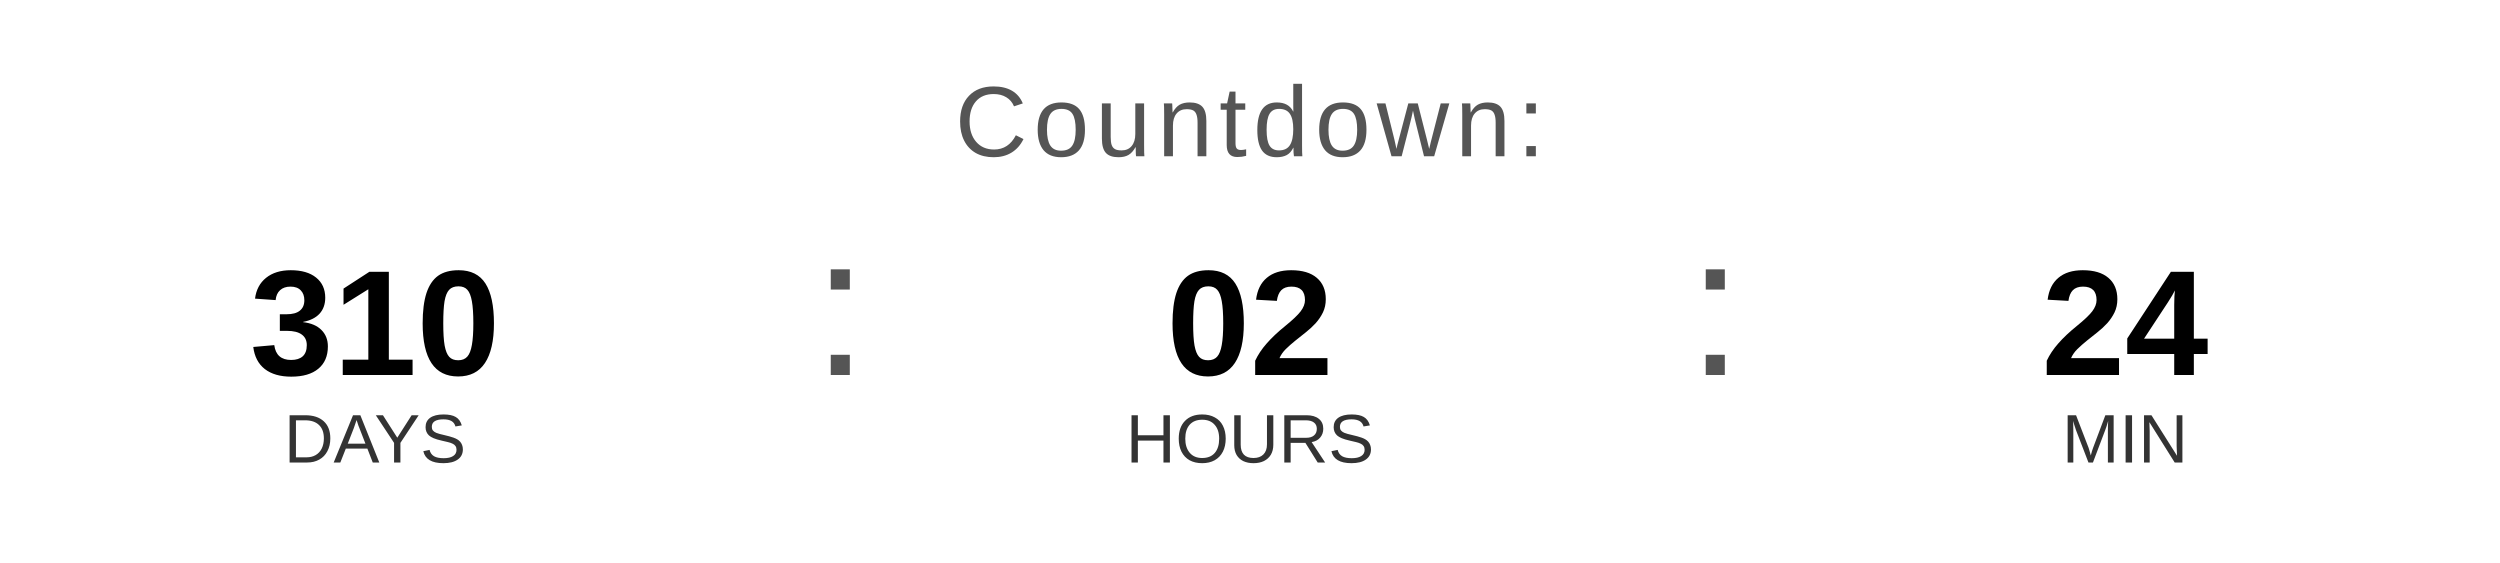
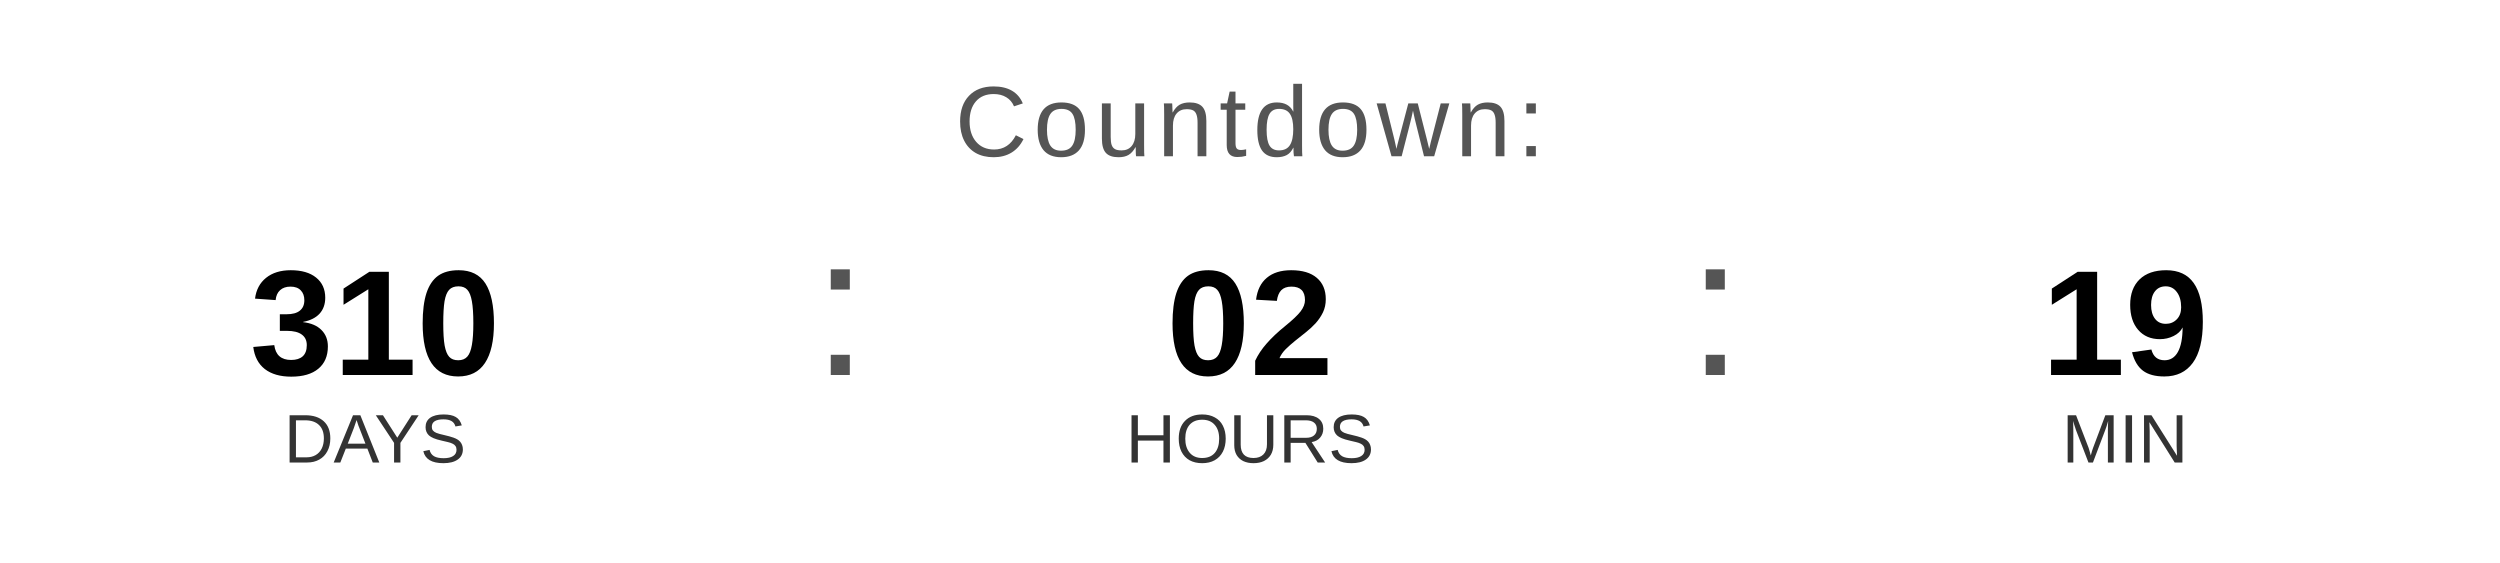
<svg xmlns="http://www.w3.org/2000/svg" width="400" height="90" viewBox="0 0 400 90">
  <text x="200" y="25" font-family="Arial, Helvetica, sans-serif" font-size="16" fill="#555555" text-anchor="middle" letter-spacing="1">
    Countdown:
  </text>
  <text x="60" y="60" font-family="Arial, Helvetica, sans-serif" font-size="24" font-weight="bold" fill="#000000" text-anchor="middle">310</text>
  <text x="60" y="74" font-family="Arial, Helvetica, sans-serif" font-size="11" fill="#333333" text-anchor="middle">DAYS</text>
  <text x="130" y="60" font-family="Arial, sans-serif" font-size="32" fill="#555555">:</text>
  <text x="200" y="60" font-family="Arial, Helvetica, sans-serif" font-size="24" font-weight="bold" fill="#000000" text-anchor="middle">02</text>
  <text x="200" y="74" font-family="Arial, Helvetica, sans-serif" font-size="11" fill="#333333" text-anchor="middle">HOURS</text>
  <text x="270" y="60" font-family="Arial, sans-serif" font-size="32" fill="#555555">:</text>
-   <text x="340" y="60" font-family="Arial, Helvetica, sans-serif" font-size="24" font-weight="bold" fill="#000000" text-anchor="middle">24</text>
+   <text x="340" y="60" font-family="Arial, Helvetica, sans-serif" font-size="24" font-weight="bold" fill="#000000" text-anchor="middle">19</text>
  <text x="340" y="74" font-family="Arial, Helvetica, sans-serif" font-size="11" fill="#333333" text-anchor="middle">MIN</text>
</svg>
